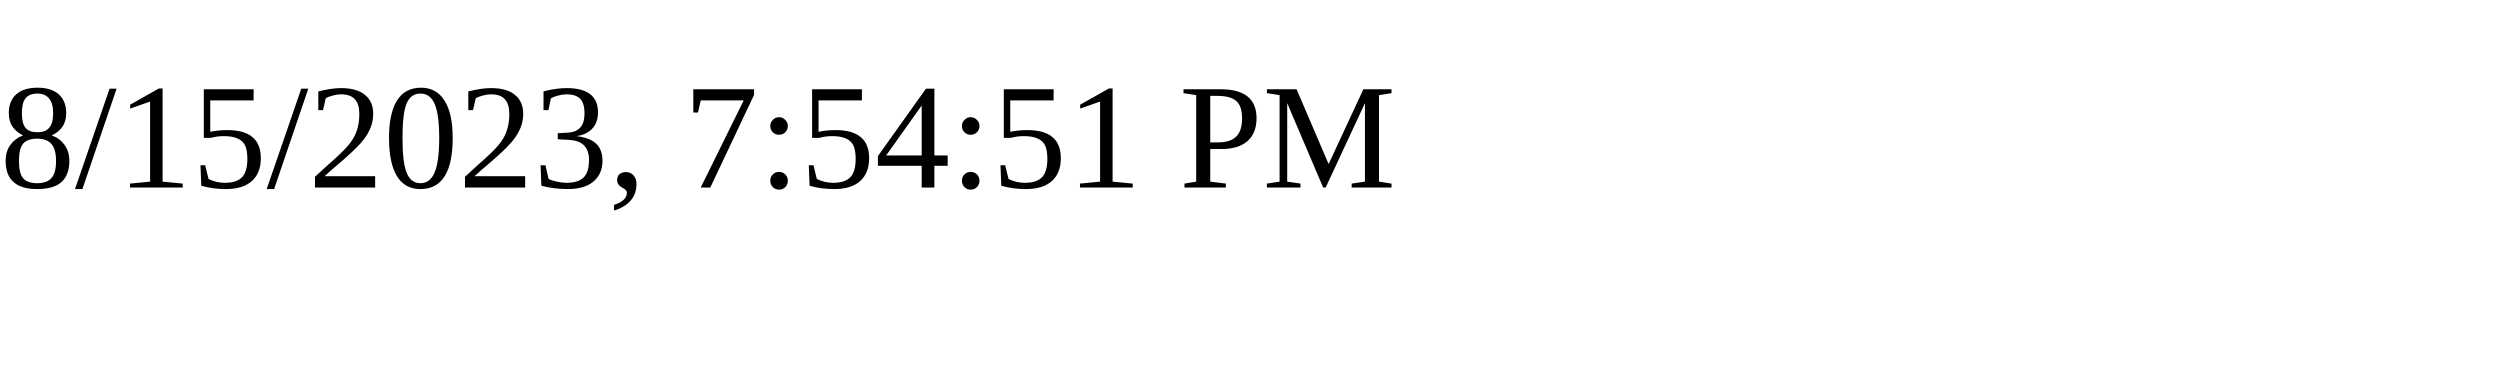
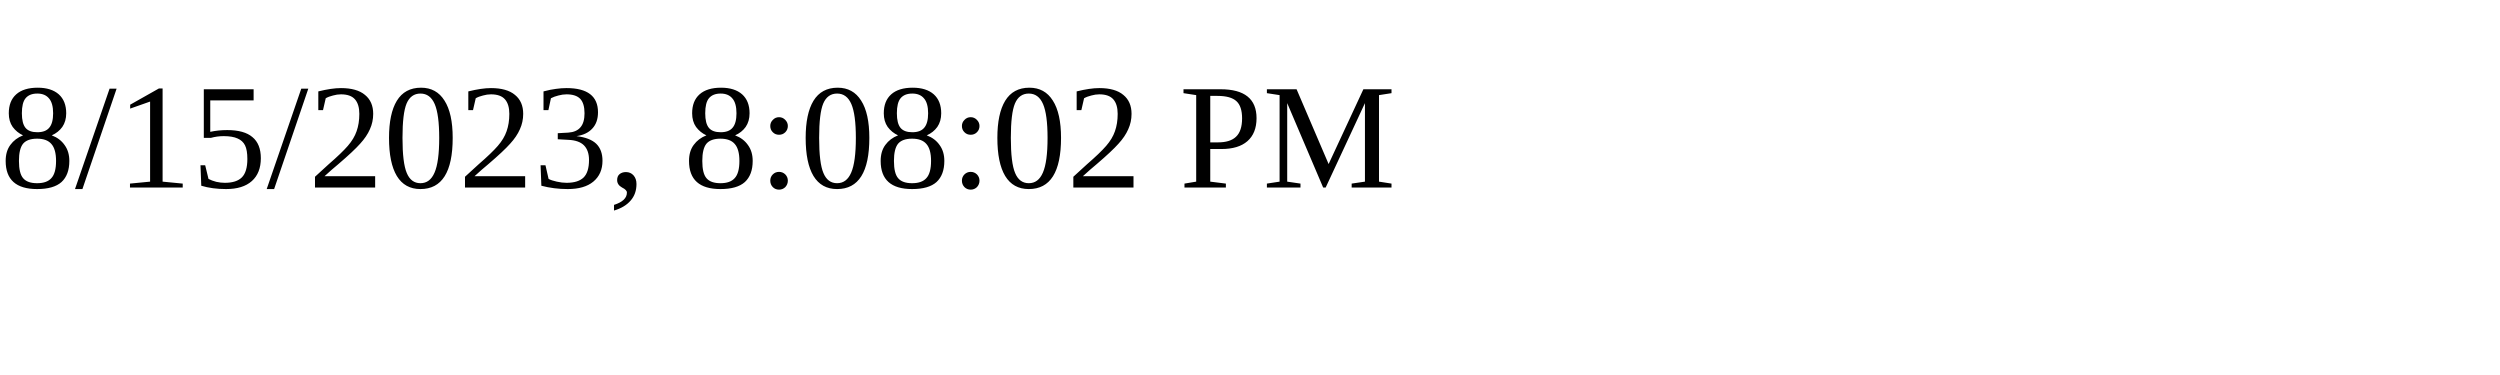
<svg xmlns="http://www.w3.org/2000/svg" height="30" width="200">
-   <text x="0" y="15">8/15/2023, 7:54:51 PM</text>
+   <text x="0" y="15">8/15/2023, 8:08:02 PM</text>
</svg>
